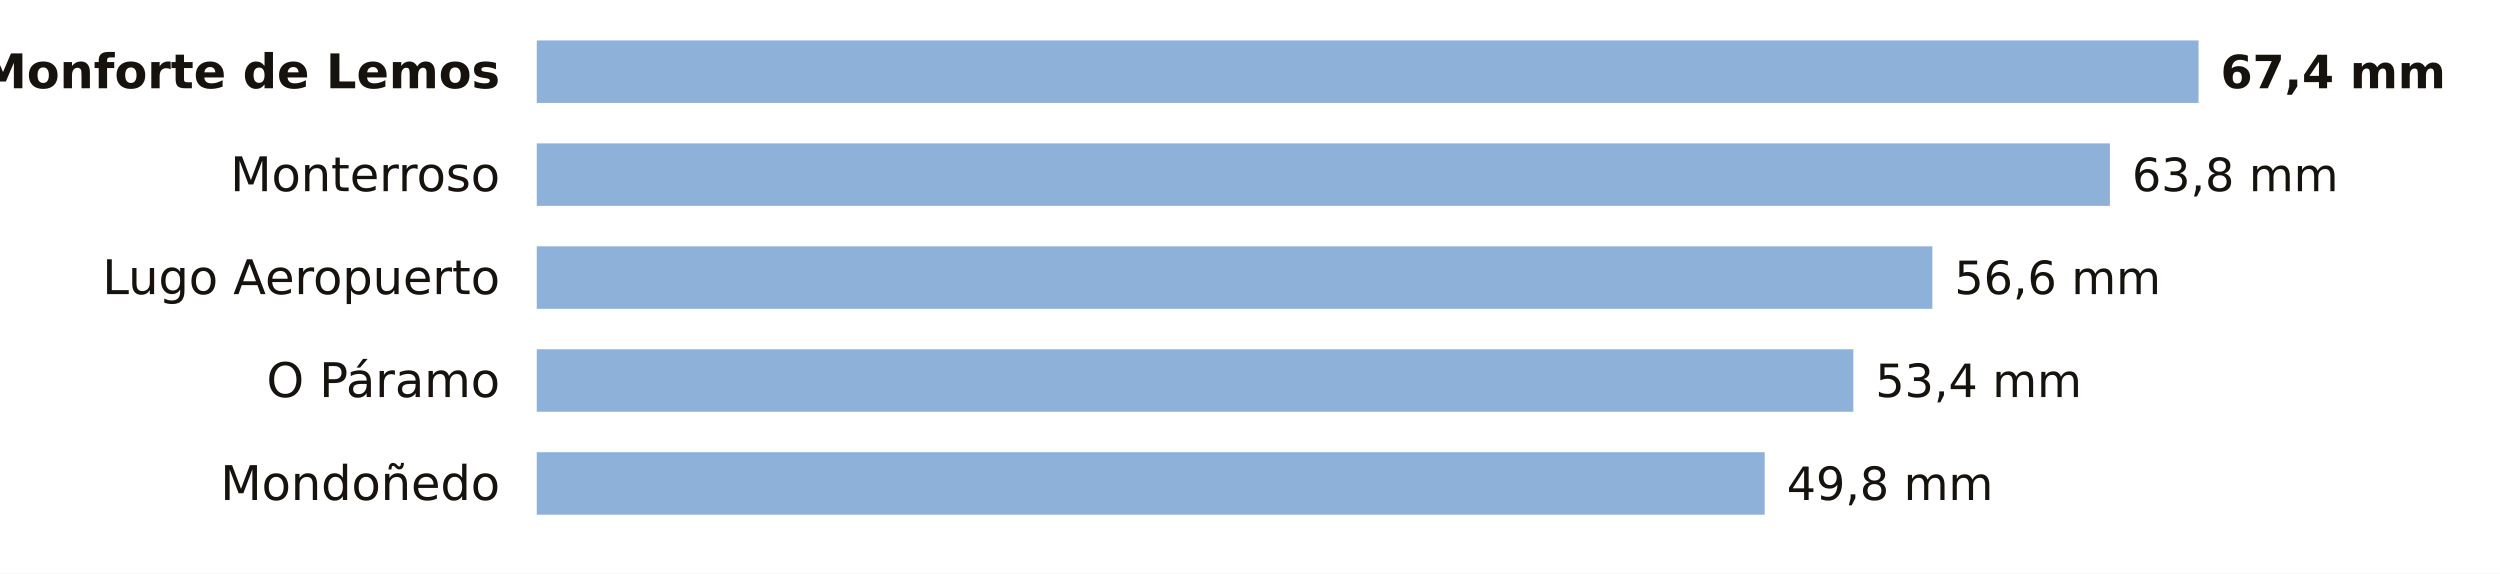
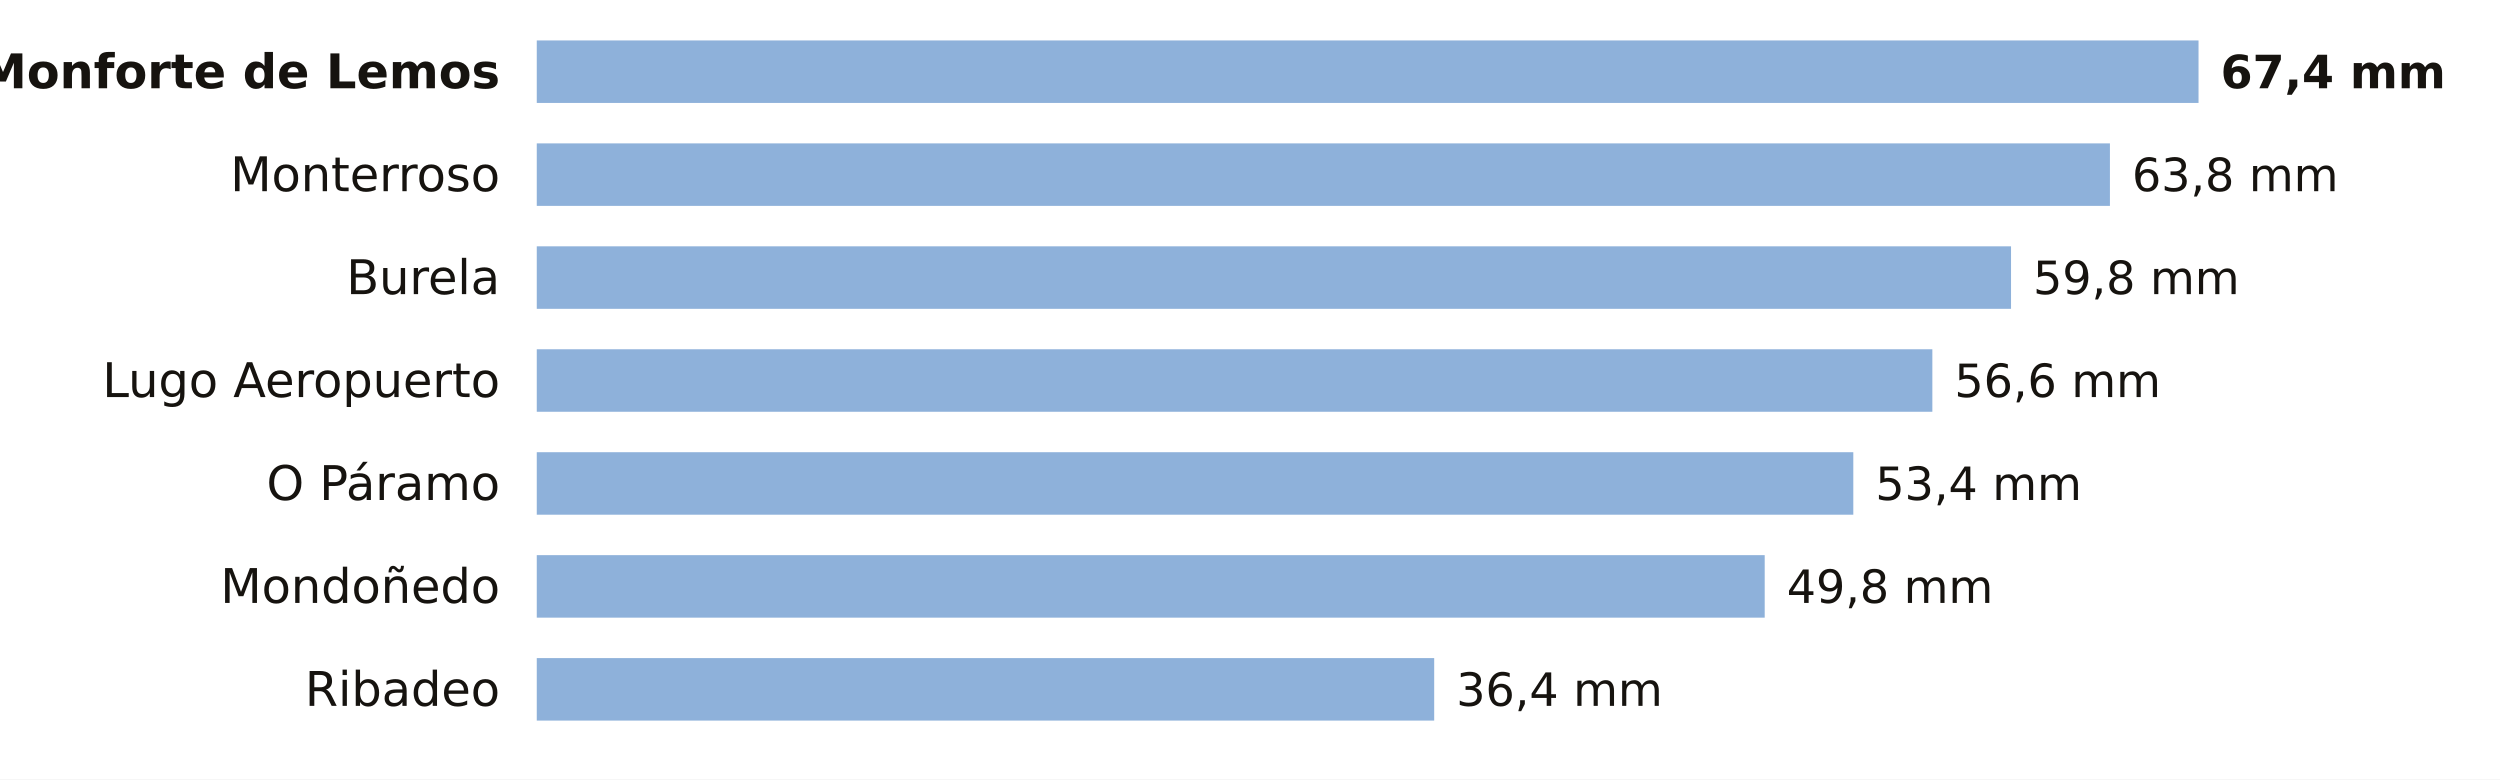
- <svg xmlns="http://www.w3.org/2000/svg" viewBox="0 0 680 156" width="680" height="156" role="img" aria-label="La lluvia de los últimos 7 días en las estaciones de AEMET de Lugo">
-   <rect width="680" height="156" fill="#FFFFFF" />
+ <svg xmlns="http://www.w3.org/2000/svg" viewBox="0 0 680 212" width="680" height="212" role="img" aria-label="La lluvia de los últimos 7 días en las estaciones de AEMET de Lugo">
+   <rect width="680" height="212" fill="#FFFFFF" />
  <text x="136.0" y="24.0" font-size="13" fill="#16130F" text-anchor="end" font-weight="600" font-family="Public Sans, DejaVu Sans, Arial, sans-serif">Monforte de Lemos</text>
  <rect x="146" y="11" width="452.0" height="17" fill="#8EB1DA" />
  <text x="604.0" y="24.0" font-size="12.5" fill="#16130F" text-anchor="start" font-weight="700" font-family="Public Sans, DejaVu Sans, Arial, sans-serif">67,4 mm</text>
  <text x="136.0" y="52.0" font-size="13" fill="#16130F" text-anchor="end" font-weight="400" font-family="Public Sans, DejaVu Sans, Arial, sans-serif">Monterroso</text>
  <rect x="146" y="39" width="427.9" height="17" fill="#8EB1DA" />
  <text x="579.9" y="52.0" font-size="12.5" fill="#16130F" text-anchor="start" font-weight="500" font-family="Public Sans, DejaVu Sans, Arial, sans-serif">63,8 mm</text>
-   <text x="136.0" y="80.0" font-size="13" fill="#16130F" text-anchor="end" font-weight="400" font-family="Public Sans, DejaVu Sans, Arial, sans-serif">Lugo Aeropuerto</text>
-   <rect x="146" y="67" width="379.6" height="17" fill="#8EB1DA" />
-   <text x="531.6" y="80.0" font-size="12.5" fill="#16130F" text-anchor="start" font-weight="500" font-family="Public Sans, DejaVu Sans, Arial, sans-serif">56,6 mm</text>
-   <text x="136.0" y="108.0" font-size="13" fill="#16130F" text-anchor="end" font-weight="400" font-family="Public Sans, DejaVu Sans, Arial, sans-serif">O Páramo</text>
-   <rect x="146" y="95" width="358.1" height="17" fill="#8EB1DA" />
-   <text x="510.1" y="108.0" font-size="12.5" fill="#16130F" text-anchor="start" font-weight="500" font-family="Public Sans, DejaVu Sans, Arial, sans-serif">53,4 mm</text>
-   <text x="136.0" y="136.0" font-size="13" fill="#16130F" text-anchor="end" font-weight="400" font-family="Public Sans, DejaVu Sans, Arial, sans-serif">Mondoñedo</text>
-   <rect x="146" y="123" width="334.0" height="17" fill="#8EB1DA" />
-   <text x="486.0" y="136.0" font-size="12.5" fill="#16130F" text-anchor="start" font-weight="500" font-family="Public Sans, DejaVu Sans, Arial, sans-serif">49,8 mm</text>
+   <text x="136.0" y="80.0" font-size="13" fill="#16130F" text-anchor="end" font-weight="400" font-family="Public Sans, DejaVu Sans, Arial, sans-serif">Burela</text>
+   <rect x="146" y="67" width="401.0" height="17" fill="#8EB1DA" />
+   <text x="553.0" y="80.0" font-size="12.5" fill="#16130F" text-anchor="start" font-weight="500" font-family="Public Sans, DejaVu Sans, Arial, sans-serif">59,8 mm</text>
+   <text x="136.0" y="108.0" font-size="13" fill="#16130F" text-anchor="end" font-weight="400" font-family="Public Sans, DejaVu Sans, Arial, sans-serif">Lugo Aeropuerto</text>
+   <rect x="146" y="95" width="379.6" height="17" fill="#8EB1DA" />
+   <text x="531.6" y="108.0" font-size="12.5" fill="#16130F" text-anchor="start" font-weight="500" font-family="Public Sans, DejaVu Sans, Arial, sans-serif">56,6 mm</text>
+   <text x="136.0" y="136.0" font-size="13" fill="#16130F" text-anchor="end" font-weight="400" font-family="Public Sans, DejaVu Sans, Arial, sans-serif">O Páramo</text>
+   <rect x="146" y="123" width="358.1" height="17" fill="#8EB1DA" />
+   <text x="510.1" y="136.0" font-size="12.5" fill="#16130F" text-anchor="start" font-weight="500" font-family="Public Sans, DejaVu Sans, Arial, sans-serif">53,4 mm</text>
+   <text x="136.0" y="164.0" font-size="13" fill="#16130F" text-anchor="end" font-weight="400" font-family="Public Sans, DejaVu Sans, Arial, sans-serif">Mondoñedo</text>
+   <rect x="146" y="151" width="334.0" height="17" fill="#8EB1DA" />
+   <text x="486.0" y="164.0" font-size="12.5" fill="#16130F" text-anchor="start" font-weight="500" font-family="Public Sans, DejaVu Sans, Arial, sans-serif">49,8 mm</text>
+   <text x="136.0" y="192.0" font-size="13" fill="#16130F" text-anchor="end" font-weight="400" font-family="Public Sans, DejaVu Sans, Arial, sans-serif">Ribadeo</text>
+   <rect x="146" y="179" width="244.1" height="17" fill="#8EB1DA" />
+   <text x="396.1" y="192.0" font-size="12.5" fill="#16130F" text-anchor="start" font-weight="500" font-family="Public Sans, DejaVu Sans, Arial, sans-serif">36,4 mm</text>
</svg>
